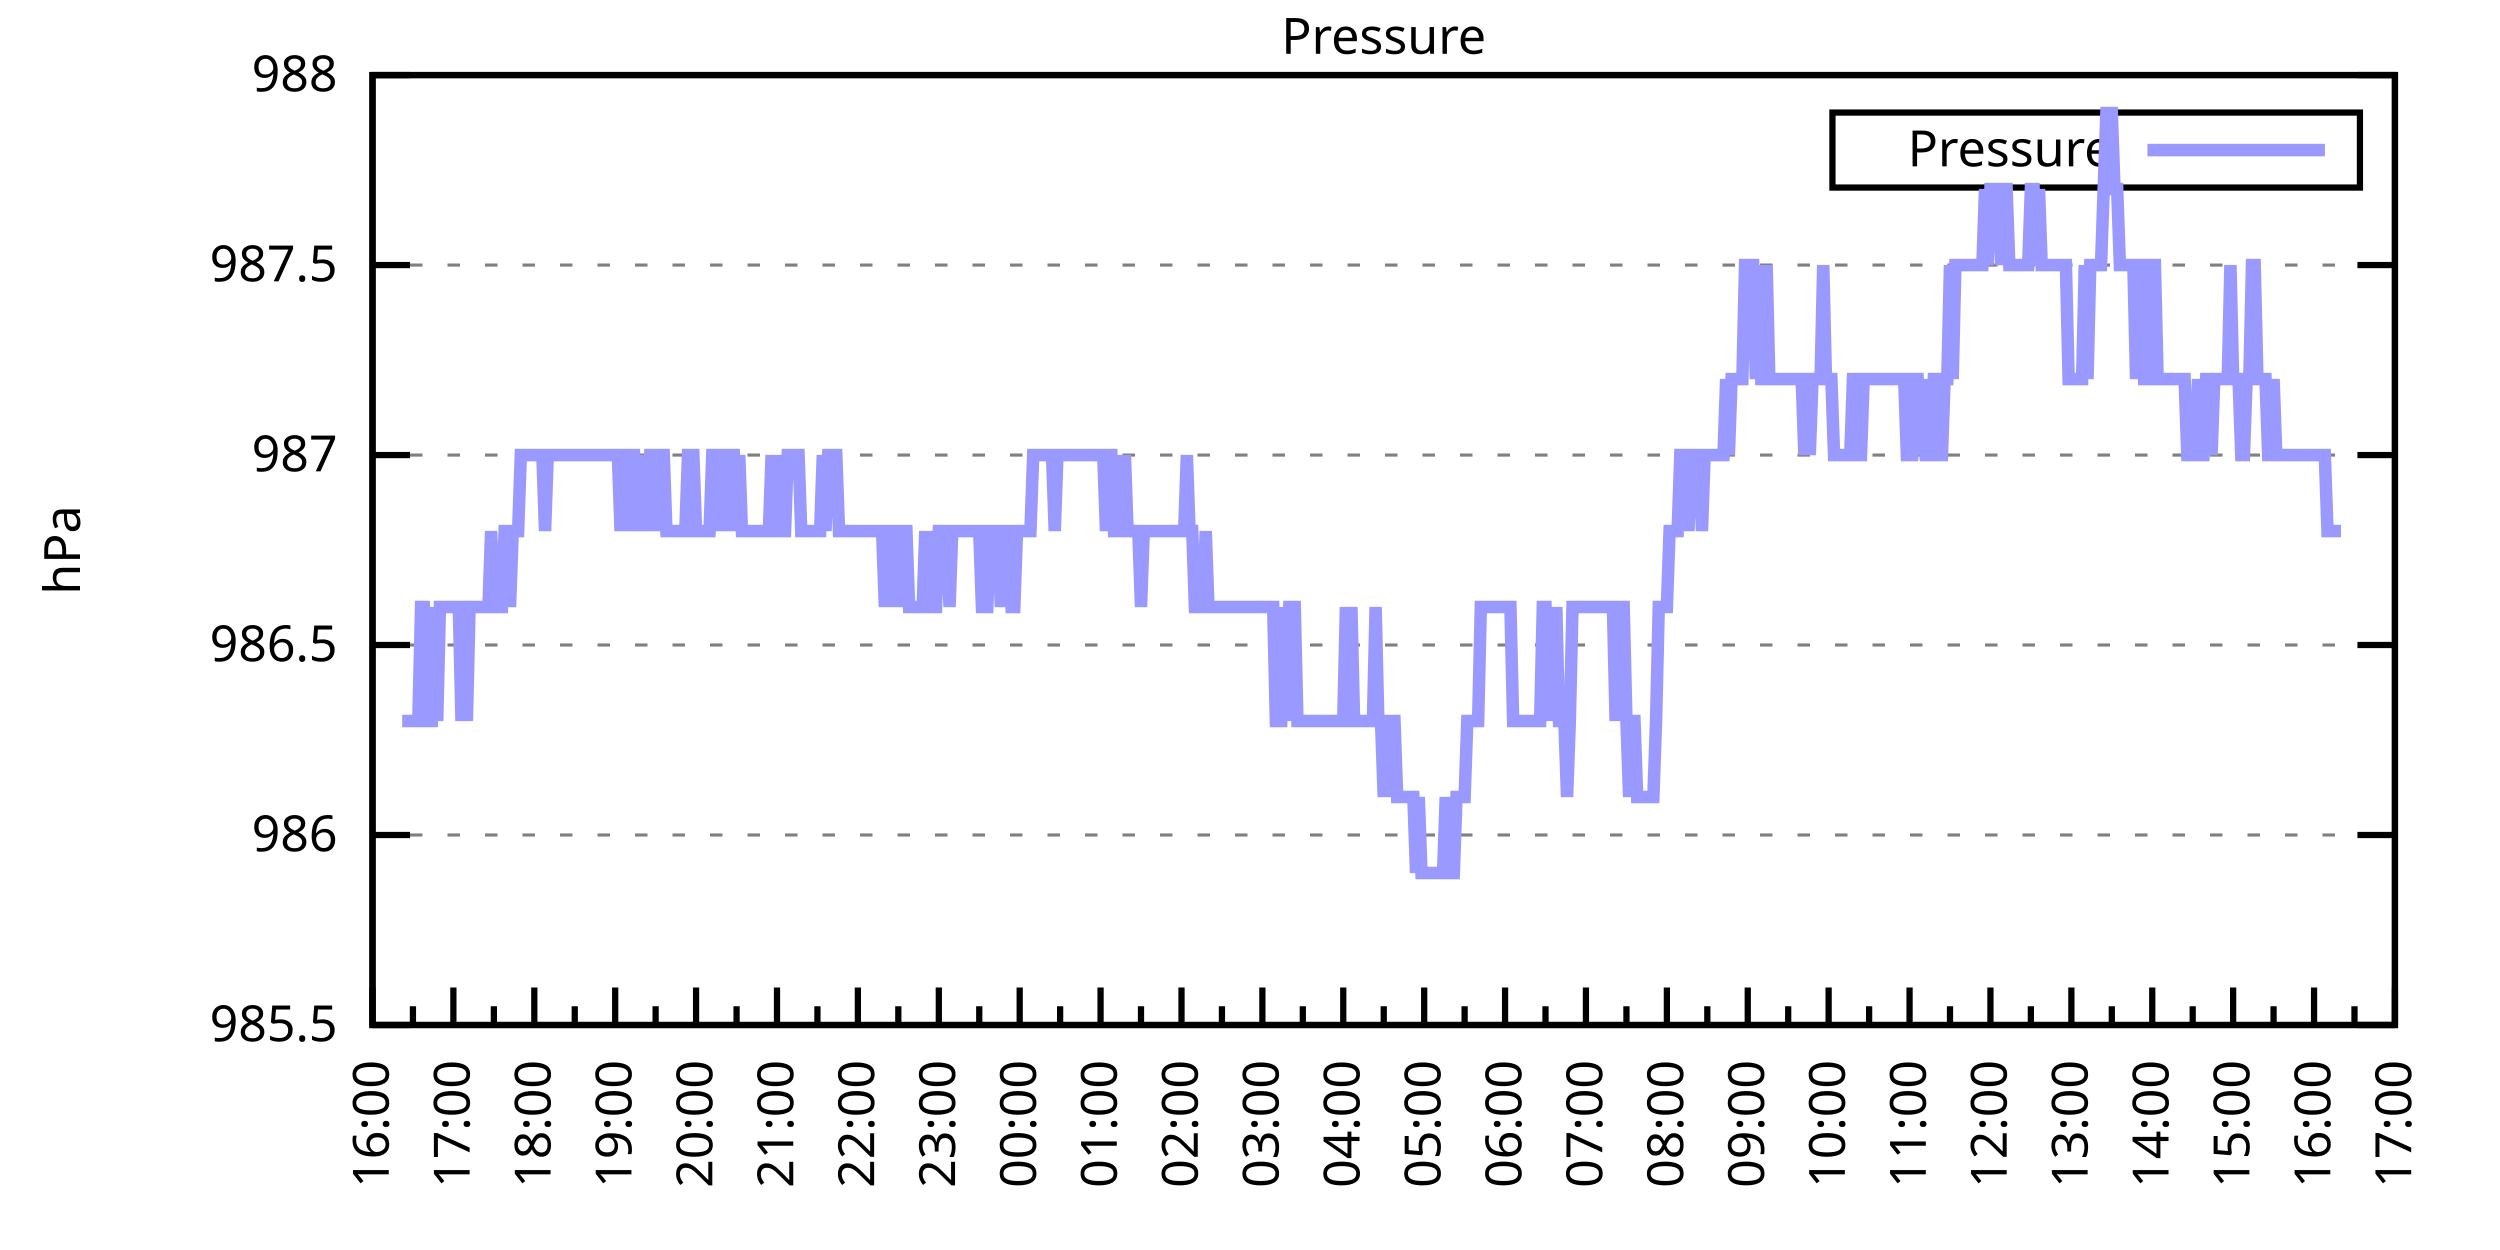
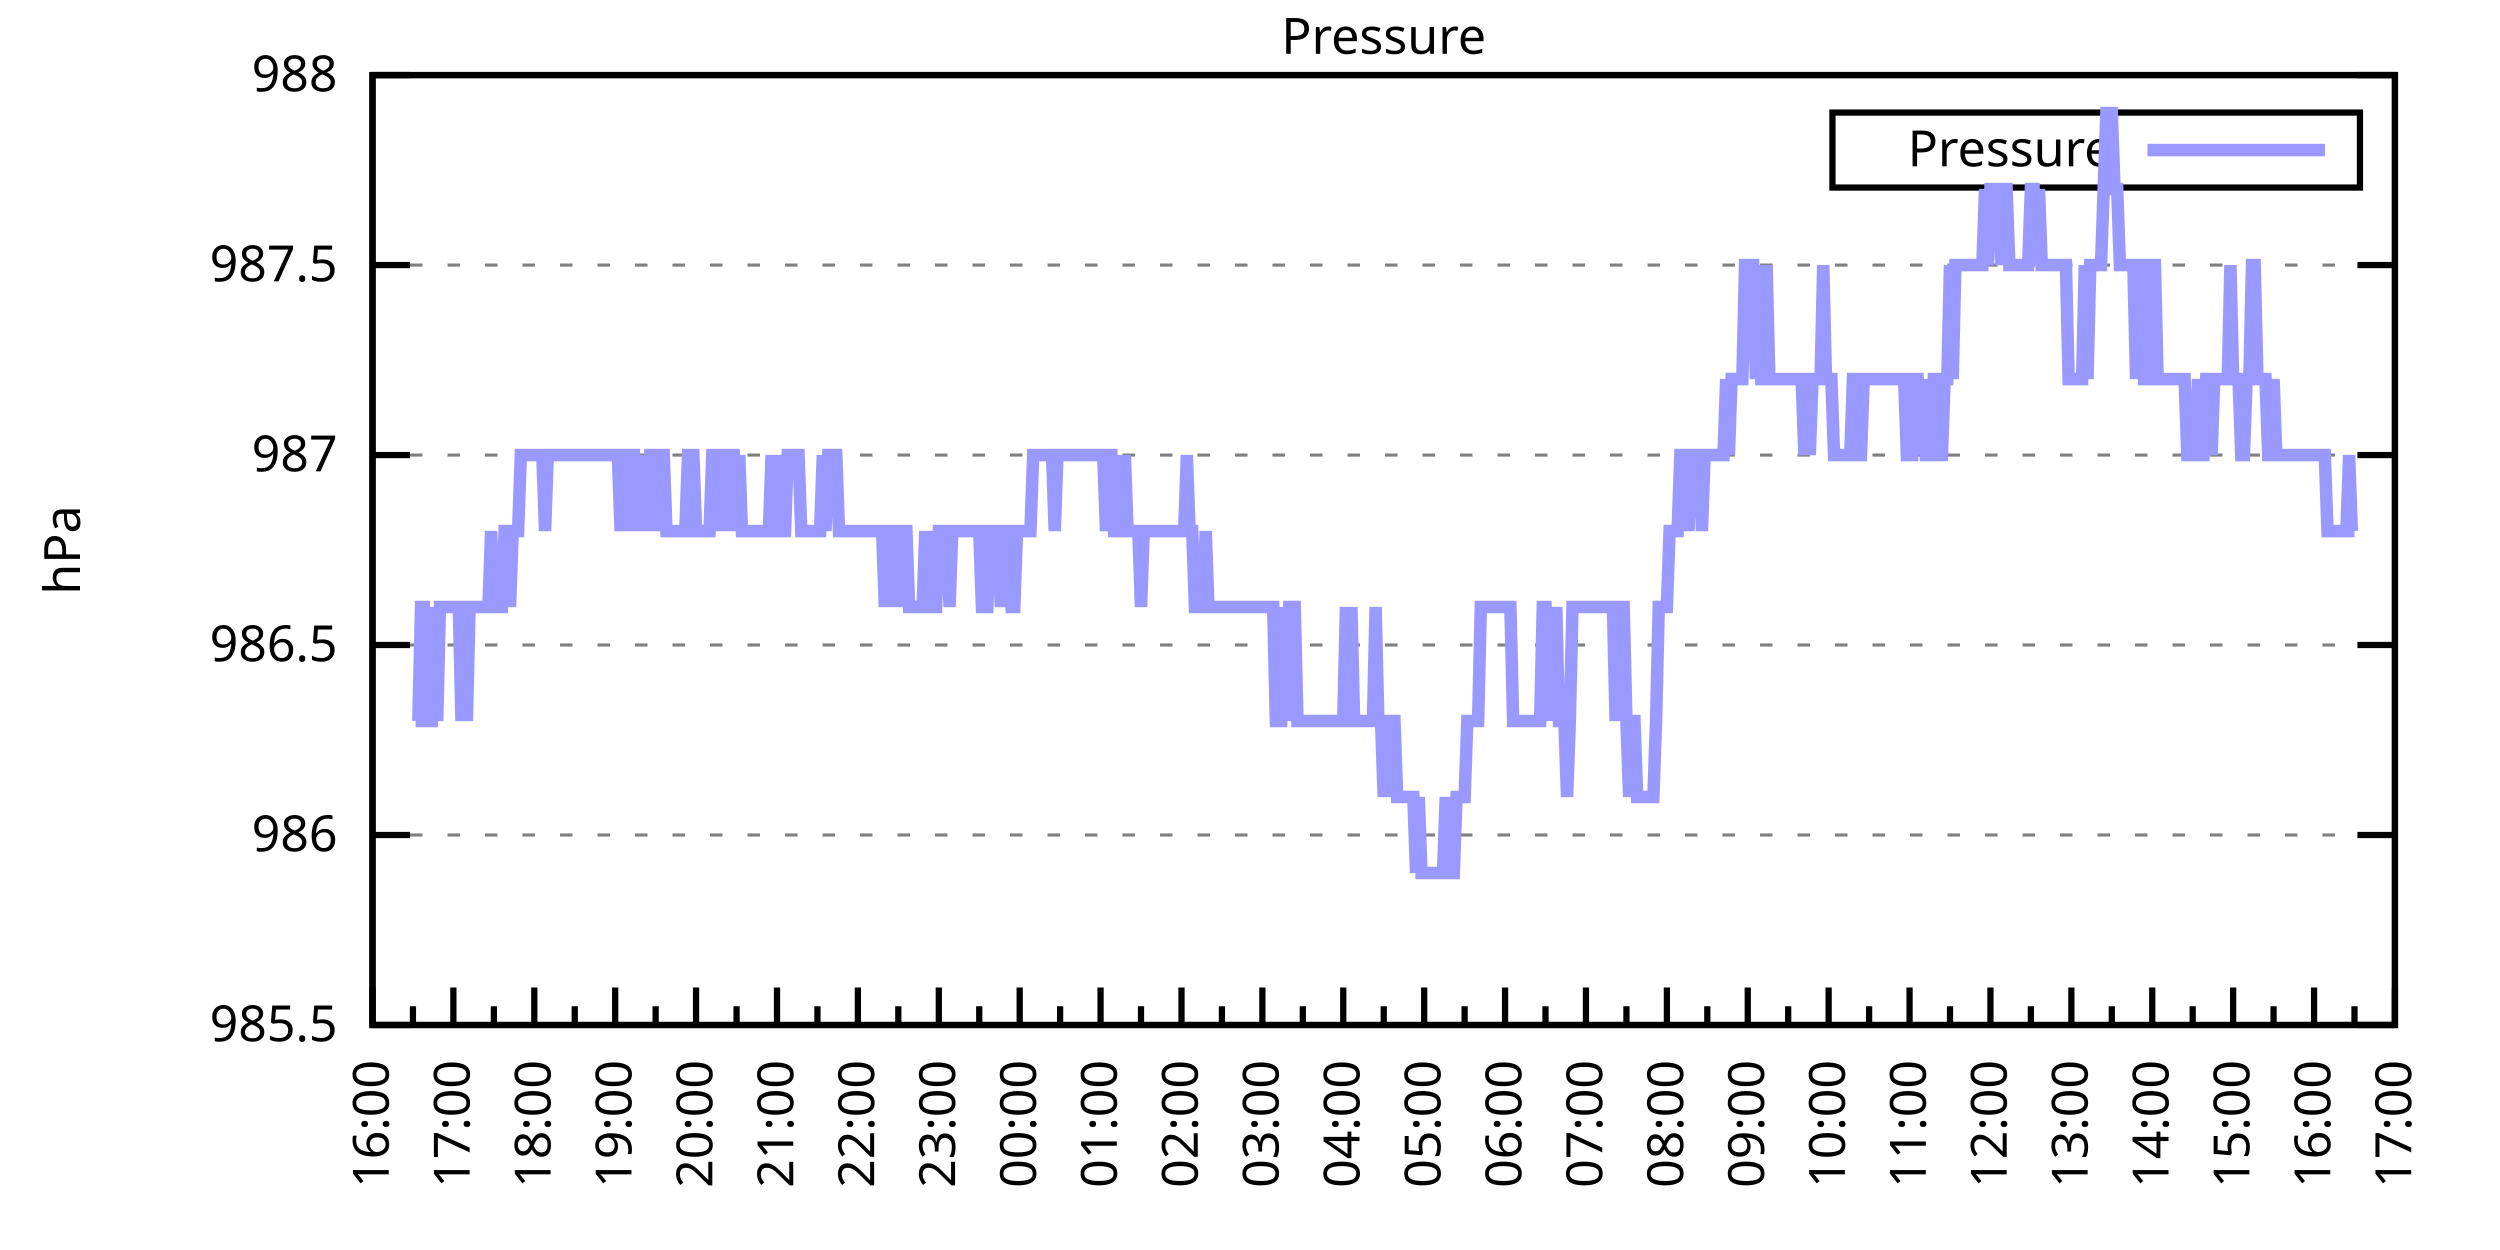
<svg xmlns="http://www.w3.org/2000/svg" xmlns:xlink="http://www.w3.org/1999/xlink" width="400" height="200" viewBox="0 0 400 200">
  <g id="gnuplot_canvas">
    <rect x="0" y="0" width="400" height="200" fill="none" />
    <defs>
      <circle id="gpDot" r="0.5" stroke-width="0.5" stroke="currentColor" />
      <path id="gpPt0" stroke-width="0.333" stroke="currentColor" d="M-1,0 h2 M0,-1 v2" />
      <path id="gpPt1" stroke-width="0.333" stroke="currentColor" d="M-1,-1 L1,1 M1,-1 L-1,1" />
      <path id="gpPt2" stroke-width="0.333" stroke="currentColor" d="M-1,0 L1,0 M0,-1 L0,1 M-1,-1 L1,1 M-1,1 L1,-1" />
      <rect id="gpPt3" stroke-width="0.333" stroke="currentColor" x="-1" y="-1" width="2" height="2" />
      <rect id="gpPt4" stroke-width="0.333" stroke="currentColor" fill="currentColor" x="-1" y="-1" width="2" height="2" />
      <circle id="gpPt5" stroke-width="0.333" stroke="currentColor" cx="0" cy="0" r="1" />
      <use xlink:href="#gpPt5" id="gpPt6" fill="currentColor" stroke="none" />
      <path id="gpPt7" stroke-width="0.333" stroke="currentColor" d="M0,-1.33 L-1.33,0.67 L1.33,0.67 z" />
      <use xlink:href="#gpPt7" id="gpPt8" fill="currentColor" stroke="none" />
      <use xlink:href="#gpPt7" id="gpPt9" stroke="currentColor" transform="rotate(180)" />
      <use xlink:href="#gpPt9" id="gpPt10" fill="currentColor" stroke="none" />
      <use xlink:href="#gpPt3" id="gpPt11" stroke="currentColor" transform="rotate(45)" />
      <use xlink:href="#gpPt11" id="gpPt12" fill="currentColor" stroke="none" />
      <path id="gpPt13" stroke-width="0.333" stroke="currentColor" d="M0,1.330 L1.265,0.411 L0.782,-1.067 L-0.782,-1.076 L-1.265,0.411 z" />
      <use xlink:href="#gpPt13" id="gpPt14" fill="currentColor" stroke="none" />
      <filter id="textbox" filterUnits="objectBoundingBox" x="0" y="0" height="1" width="1">
        <feFlood flood-color="white" flood-opacity="1" result="bgnd" />
        <feComposite in="SourceGraphic" in2="bgnd" operator="atop" />
      </filter>
      <filter id="greybox" filterUnits="objectBoundingBox" x="0" y="0" height="1" width="1">
        <feFlood flood-color="lightgrey" flood-opacity="1" result="grey" />
        <feComposite in="SourceGraphic" in2="grey" operator="atop" />
      </filter>
    </defs>
    <g fill="none" color="white" stroke="currentColor" stroke-width="1.00" stroke-linecap="butt" stroke-linejoin="miter">
</g>
    <g fill="none" color="black" stroke="currentColor" stroke-width="1.00" stroke-linecap="butt" stroke-linejoin="miter">
      <g stroke="none" shape-rendering="crispEdges">
        <polygon fill="rgb(255, 255, 255)" points="59.60,164.00 383.18,164.00 383.18,12.02 59.60,12.02 " />
      </g>
    </g>
    <g fill="none" color="black" stroke="currentColor" stroke-width="1.00" stroke-linecap="butt" stroke-linejoin="miter">
</g>
    <g fill="none" color="black" stroke="black" stroke-width="0.50" stroke-linecap="butt" stroke-linejoin="miter">
</g>
    <g fill="none" color="gray" stroke="currentColor" stroke-width="0.50" stroke-linecap="butt" stroke-linejoin="miter">
      <path stroke="gray" stroke-dasharray="2,4" class="gridline" d="M59.60,164.00 L383.19,164.00  " />
    </g>
    <g fill="none" color="gray" stroke="gray" stroke-width="1.00" stroke-linecap="butt" stroke-linejoin="miter">
</g>
    <g fill="none" color="black" stroke="currentColor" stroke-width="1.00" stroke-linecap="butt" stroke-linejoin="miter">
      <path stroke="black" d="M59.60,164.00 L65.60,164.00 M383.19,164.00 L377.19,164.00  " />
      <g transform="translate(54.00,166.60)" stroke="none" fill="black" font-family="Sans" font-size="8.00" text-anchor="end">
        <text>
          <tspan font-family="Sans"> 985.5</tspan>
        </text>
      </g>
    </g>
    <g fill="none" color="black" stroke="currentColor" stroke-width="1.00" stroke-linecap="butt" stroke-linejoin="miter">
</g>
    <g fill="none" color="black" stroke="black" stroke-width="0.50" stroke-linecap="butt" stroke-linejoin="miter">
</g>
    <g fill="none" color="gray" stroke="currentColor" stroke-width="0.50" stroke-linecap="butt" stroke-linejoin="miter">
      <path stroke="gray" stroke-dasharray="2,4" class="gridline" d="M59.60,133.60 L383.19,133.60  " />
    </g>
    <g fill="none" color="gray" stroke="gray" stroke-width="1.00" stroke-linecap="butt" stroke-linejoin="miter">
</g>
    <g fill="none" color="black" stroke="currentColor" stroke-width="1.00" stroke-linecap="butt" stroke-linejoin="miter">
      <path stroke="black" d="M59.60,133.60 L65.60,133.60 M383.19,133.60 L377.19,133.60  " />
      <g transform="translate(54.00,136.20)" stroke="none" fill="black" font-family="Sans" font-size="8.00" text-anchor="end">
        <text>
          <tspan font-family="Sans"> 986</tspan>
        </text>
      </g>
    </g>
    <g fill="none" color="black" stroke="currentColor" stroke-width="1.00" stroke-linecap="butt" stroke-linejoin="miter">
</g>
    <g fill="none" color="black" stroke="black" stroke-width="0.50" stroke-linecap="butt" stroke-linejoin="miter">
</g>
    <g fill="none" color="gray" stroke="currentColor" stroke-width="0.50" stroke-linecap="butt" stroke-linejoin="miter">
      <path stroke="gray" stroke-dasharray="2,4" class="gridline" d="M59.60,103.20 L383.19,103.20  " />
    </g>
    <g fill="none" color="gray" stroke="gray" stroke-width="1.00" stroke-linecap="butt" stroke-linejoin="miter">
</g>
    <g fill="none" color="black" stroke="currentColor" stroke-width="1.00" stroke-linecap="butt" stroke-linejoin="miter">
      <path stroke="black" d="M59.60,103.20 L65.60,103.20 M383.19,103.20 L377.19,103.20  " />
      <g transform="translate(54.00,105.80)" stroke="none" fill="black" font-family="Sans" font-size="8.00" text-anchor="end">
        <text>
          <tspan font-family="Sans"> 986.5</tspan>
        </text>
      </g>
    </g>
    <g fill="none" color="black" stroke="currentColor" stroke-width="1.00" stroke-linecap="butt" stroke-linejoin="miter">
</g>
    <g fill="none" color="black" stroke="black" stroke-width="0.50" stroke-linecap="butt" stroke-linejoin="miter">
</g>
    <g fill="none" color="gray" stroke="currentColor" stroke-width="0.50" stroke-linecap="butt" stroke-linejoin="miter">
      <path stroke="gray" stroke-dasharray="2,4" class="gridline" d="M59.60,72.81 L383.19,72.81  " />
    </g>
    <g fill="none" color="gray" stroke="gray" stroke-width="1.00" stroke-linecap="butt" stroke-linejoin="miter">
</g>
    <g fill="none" color="black" stroke="currentColor" stroke-width="1.00" stroke-linecap="butt" stroke-linejoin="miter">
      <path stroke="black" d="M59.60,72.81 L65.60,72.81 M383.19,72.81 L377.19,72.81  " />
      <g transform="translate(54.00,75.41)" stroke="none" fill="black" font-family="Sans" font-size="8.00" text-anchor="end">
        <text>
          <tspan font-family="Sans"> 987</tspan>
        </text>
      </g>
    </g>
    <g fill="none" color="black" stroke="currentColor" stroke-width="1.00" stroke-linecap="butt" stroke-linejoin="miter">
</g>
    <g fill="none" color="black" stroke="black" stroke-width="0.50" stroke-linecap="butt" stroke-linejoin="miter">
</g>
    <g fill="none" color="gray" stroke="currentColor" stroke-width="0.50" stroke-linecap="butt" stroke-linejoin="miter">
      <path stroke="gray" stroke-dasharray="2,4" class="gridline" d="M59.60,42.41 L383.19,42.41  " />
    </g>
    <g fill="none" color="gray" stroke="gray" stroke-width="1.00" stroke-linecap="butt" stroke-linejoin="miter">
</g>
    <g fill="none" color="black" stroke="currentColor" stroke-width="1.00" stroke-linecap="butt" stroke-linejoin="miter">
      <path stroke="black" d="M59.60,42.41 L65.60,42.41 M383.19,42.41 L377.19,42.41  " />
      <g transform="translate(54.00,45.01)" stroke="none" fill="black" font-family="Sans" font-size="8.00" text-anchor="end">
        <text>
          <tspan font-family="Sans"> 987.5</tspan>
        </text>
      </g>
    </g>
    <g fill="none" color="black" stroke="currentColor" stroke-width="1.00" stroke-linecap="butt" stroke-linejoin="miter">
</g>
    <g fill="none" color="black" stroke="black" stroke-width="0.50" stroke-linecap="butt" stroke-linejoin="miter">
</g>
    <g fill="none" color="gray" stroke="currentColor" stroke-width="0.50" stroke-linecap="butt" stroke-linejoin="miter">
      <path stroke="gray" stroke-dasharray="2,4" class="gridline" d="M59.60,12.01 L383.19,12.01  " />
    </g>
    <g fill="none" color="gray" stroke="gray" stroke-width="1.00" stroke-linecap="butt" stroke-linejoin="miter">
</g>
    <g fill="none" color="black" stroke="currentColor" stroke-width="1.00" stroke-linecap="butt" stroke-linejoin="miter">
      <path stroke="black" d="M59.60,12.01 L65.60,12.01 M383.19,12.01 L377.19,12.01  " />
      <g transform="translate(54.00,14.61)" stroke="none" fill="black" font-family="Sans" font-size="8.00" text-anchor="end">
        <text>
          <tspan font-family="Sans"> 988</tspan>
        </text>
      </g>
    </g>
    <g fill="none" color="black" stroke="currentColor" stroke-width="1.00" stroke-linecap="butt" stroke-linejoin="miter">
      <path stroke="black" d="M59.60,164.00 L59.60,158.00  " />
      <g transform="translate(62.20,169.60) rotate(270)" stroke="none" fill="black" font-family="Sans" font-size="8.00" text-anchor="end">
        <text>
          <tspan font-family="Sans">16:00</tspan>
        </text>
      </g>
    </g>
    <g fill="none" color="black" stroke="currentColor" stroke-width="1.00" stroke-linecap="butt" stroke-linejoin="miter">
      <path stroke="black" d="M66.07,164.00 L66.07,161.00 M72.54,164.00 L72.54,158.00  " />
      <g transform="translate(75.14,169.60) rotate(270)" stroke="none" fill="black" font-family="Sans" font-size="8.00" text-anchor="end">
        <text>
          <tspan font-family="Sans">17:00</tspan>
        </text>
      </g>
    </g>
    <g fill="none" color="black" stroke="currentColor" stroke-width="1.00" stroke-linecap="butt" stroke-linejoin="miter">
      <path stroke="black" d="M79.02,164.00 L79.02,161.00 M85.49,164.00 L85.49,158.00  " />
      <g transform="translate(88.09,169.60) rotate(270)" stroke="none" fill="black" font-family="Sans" font-size="8.00" text-anchor="end">
        <text>
          <tspan font-family="Sans">18:00</tspan>
        </text>
      </g>
    </g>
    <g fill="none" color="black" stroke="currentColor" stroke-width="1.00" stroke-linecap="butt" stroke-linejoin="miter">
      <path stroke="black" d="M91.96,164.00 L91.96,161.00 M98.43,164.00 L98.43,158.00  " />
      <g transform="translate(101.03,169.60) rotate(270)" stroke="none" fill="black" font-family="Sans" font-size="8.00" text-anchor="end">
        <text>
          <tspan font-family="Sans">19:00</tspan>
        </text>
      </g>
    </g>
    <g fill="none" color="black" stroke="currentColor" stroke-width="1.00" stroke-linecap="butt" stroke-linejoin="miter">
      <path stroke="black" d="M104.90,164.00 L104.90,161.00 M111.37,164.00 L111.37,158.00  " />
      <g transform="translate(113.97,169.60) rotate(270)" stroke="none" fill="black" font-family="Sans" font-size="8.00" text-anchor="end">
        <text>
          <tspan font-family="Sans">20:00</tspan>
        </text>
      </g>
    </g>
    <g fill="none" color="black" stroke="currentColor" stroke-width="1.00" stroke-linecap="butt" stroke-linejoin="miter">
      <path stroke="black" d="M117.85,164.00 L117.85,161.00 M124.32,164.00 L124.32,158.00  " />
      <g transform="translate(126.92,169.60) rotate(270)" stroke="none" fill="black" font-family="Sans" font-size="8.00" text-anchor="end">
        <text>
          <tspan font-family="Sans">21:00</tspan>
        </text>
      </g>
    </g>
    <g fill="none" color="black" stroke="currentColor" stroke-width="1.00" stroke-linecap="butt" stroke-linejoin="miter">
      <path stroke="black" d="M130.79,164.00 L130.79,161.00 M137.26,164.00 L137.26,158.00  " />
      <g transform="translate(139.86,169.60) rotate(270)" stroke="none" fill="black" font-family="Sans" font-size="8.00" text-anchor="end">
        <text>
          <tspan font-family="Sans">22:00</tspan>
        </text>
      </g>
    </g>
    <g fill="none" color="black" stroke="currentColor" stroke-width="1.00" stroke-linecap="butt" stroke-linejoin="miter">
      <path stroke="black" d="M143.73,164.00 L143.73,161.00 M150.21,164.00 L150.21,158.00  " />
      <g transform="translate(152.81,169.60) rotate(270)" stroke="none" fill="black" font-family="Sans" font-size="8.00" text-anchor="end">
        <text>
          <tspan font-family="Sans">23:00</tspan>
        </text>
      </g>
    </g>
    <g fill="none" color="black" stroke="currentColor" stroke-width="1.00" stroke-linecap="butt" stroke-linejoin="miter">
      <path stroke="black" d="M156.68,164.00 L156.68,161.00 M163.15,164.00 L163.15,158.00  " />
      <g transform="translate(165.75,169.60) rotate(270)" stroke="none" fill="black" font-family="Sans" font-size="8.00" text-anchor="end">
        <text>
          <tspan font-family="Sans">00:00</tspan>
        </text>
      </g>
    </g>
    <g fill="none" color="black" stroke="currentColor" stroke-width="1.00" stroke-linecap="butt" stroke-linejoin="miter">
      <path stroke="black" d="M169.62,164.00 L169.62,161.00 M176.09,164.00 L176.09,158.00  " />
      <g transform="translate(178.69,169.60) rotate(270)" stroke="none" fill="black" font-family="Sans" font-size="8.00" text-anchor="end">
        <text>
          <tspan font-family="Sans">01:00</tspan>
        </text>
      </g>
    </g>
    <g fill="none" color="black" stroke="currentColor" stroke-width="1.00" stroke-linecap="butt" stroke-linejoin="miter">
      <path stroke="black" d="M182.56,164.00 L182.56,161.00 M189.04,164.00 L189.04,158.00  " />
      <g transform="translate(191.64,169.60) rotate(270)" stroke="none" fill="black" font-family="Sans" font-size="8.00" text-anchor="end">
        <text>
          <tspan font-family="Sans">02:00</tspan>
        </text>
      </g>
    </g>
    <g fill="none" color="black" stroke="currentColor" stroke-width="1.00" stroke-linecap="butt" stroke-linejoin="miter">
      <path stroke="black" d="M195.51,164.00 L195.51,161.00 M201.98,164.00 L201.98,158.00  " />
      <g transform="translate(204.58,169.60) rotate(270)" stroke="none" fill="black" font-family="Sans" font-size="8.00" text-anchor="end">
        <text>
          <tspan font-family="Sans">03:00</tspan>
        </text>
      </g>
    </g>
    <g fill="none" color="black" stroke="currentColor" stroke-width="1.00" stroke-linecap="butt" stroke-linejoin="miter">
      <path stroke="black" d="M208.45,164.00 L208.45,161.00 M214.92,164.00 L214.92,158.00  " />
      <g transform="translate(217.52,169.60) rotate(270)" stroke="none" fill="black" font-family="Sans" font-size="8.00" text-anchor="end">
        <text>
          <tspan font-family="Sans">04:00</tspan>
        </text>
      </g>
    </g>
    <g fill="none" color="black" stroke="currentColor" stroke-width="1.00" stroke-linecap="butt" stroke-linejoin="miter">
      <path stroke="black" d="M221.40,164.00 L221.40,161.00 M227.87,164.00 L227.87,158.00  " />
      <g transform="translate(230.47,169.60) rotate(270)" stroke="none" fill="black" font-family="Sans" font-size="8.00" text-anchor="end">
        <text>
          <tspan font-family="Sans">05:00</tspan>
        </text>
      </g>
    </g>
    <g fill="none" color="black" stroke="currentColor" stroke-width="1.00" stroke-linecap="butt" stroke-linejoin="miter">
      <path stroke="black" d="M234.34,164.00 L234.34,161.00 M240.81,164.00 L240.81,158.00  " />
      <g transform="translate(243.41,169.60) rotate(270)" stroke="none" fill="black" font-family="Sans" font-size="8.00" text-anchor="end">
        <text>
          <tspan font-family="Sans">06:00</tspan>
        </text>
      </g>
    </g>
    <g fill="none" color="black" stroke="currentColor" stroke-width="1.00" stroke-linecap="butt" stroke-linejoin="miter">
      <path stroke="black" d="M247.28,164.00 L247.28,161.00 M253.75,164.00 L253.75,158.00  " />
      <g transform="translate(256.35,169.60) rotate(270)" stroke="none" fill="black" font-family="Sans" font-size="8.00" text-anchor="end">
        <text>
          <tspan font-family="Sans">07:00</tspan>
        </text>
      </g>
    </g>
    <g fill="none" color="black" stroke="currentColor" stroke-width="1.00" stroke-linecap="butt" stroke-linejoin="miter">
      <path stroke="black" d="M260.23,164.00 L260.23,161.00 M266.70,164.00 L266.70,158.00  " />
      <g transform="translate(269.30,169.60) rotate(270)" stroke="none" fill="black" font-family="Sans" font-size="8.00" text-anchor="end">
        <text>
          <tspan font-family="Sans">08:00</tspan>
        </text>
      </g>
    </g>
    <g fill="none" color="black" stroke="currentColor" stroke-width="1.00" stroke-linecap="butt" stroke-linejoin="miter">
      <path stroke="black" d="M273.17,164.00 L273.17,161.00 M279.64,164.00 L279.64,158.00  " />
      <g transform="translate(282.24,169.60) rotate(270)" stroke="none" fill="black" font-family="Sans" font-size="8.00" text-anchor="end">
        <text>
          <tspan font-family="Sans">09:00</tspan>
        </text>
      </g>
    </g>
    <g fill="none" color="black" stroke="currentColor" stroke-width="1.00" stroke-linecap="butt" stroke-linejoin="miter">
      <path stroke="black" d="M286.11,164.00 L286.11,161.00 M292.58,164.00 L292.58,158.00  " />
      <g transform="translate(295.18,169.60) rotate(270)" stroke="none" fill="black" font-family="Sans" font-size="8.00" text-anchor="end">
        <text>
          <tspan font-family="Sans">10:00</tspan>
        </text>
      </g>
    </g>
    <g fill="none" color="black" stroke="currentColor" stroke-width="1.00" stroke-linecap="butt" stroke-linejoin="miter">
      <path stroke="black" d="M299.06,164.00 L299.06,161.00 M305.53,164.00 L305.53,158.00  " />
      <g transform="translate(308.13,169.60) rotate(270)" stroke="none" fill="black" font-family="Sans" font-size="8.00" text-anchor="end">
        <text>
          <tspan font-family="Sans">11:00</tspan>
        </text>
      </g>
    </g>
    <g fill="none" color="black" stroke="currentColor" stroke-width="1.00" stroke-linecap="butt" stroke-linejoin="miter">
      <path stroke="black" d="M312.00,164.00 L312.00,161.00 M318.47,164.00 L318.47,158.00  " />
      <g transform="translate(321.07,169.60) rotate(270)" stroke="none" fill="black" font-family="Sans" font-size="8.00" text-anchor="end">
        <text>
          <tspan font-family="Sans">12:00</tspan>
        </text>
      </g>
    </g>
    <g fill="none" color="black" stroke="currentColor" stroke-width="1.00" stroke-linecap="butt" stroke-linejoin="miter">
      <path stroke="black" d="M324.94,164.00 L324.94,161.00 M331.42,164.00 L331.42,158.00  " />
      <g transform="translate(334.02,169.60) rotate(270)" stroke="none" fill="black" font-family="Sans" font-size="8.00" text-anchor="end">
        <text>
          <tspan font-family="Sans">13:00</tspan>
        </text>
      </g>
    </g>
    <g fill="none" color="black" stroke="currentColor" stroke-width="1.00" stroke-linecap="butt" stroke-linejoin="miter">
      <path stroke="black" d="M337.89,164.00 L337.89,161.00 M344.36,164.00 L344.36,158.00  " />
      <g transform="translate(346.96,169.60) rotate(270)" stroke="none" fill="black" font-family="Sans" font-size="8.00" text-anchor="end">
        <text>
          <tspan font-family="Sans">14:00</tspan>
        </text>
      </g>
    </g>
    <g fill="none" color="black" stroke="currentColor" stroke-width="1.00" stroke-linecap="butt" stroke-linejoin="miter">
      <path stroke="black" d="M350.83,164.00 L350.83,161.00 M357.30,164.00 L357.30,158.00  " />
      <g transform="translate(359.90,169.60) rotate(270)" stroke="none" fill="black" font-family="Sans" font-size="8.00" text-anchor="end">
        <text>
          <tspan font-family="Sans">15:00</tspan>
        </text>
      </g>
    </g>
    <g fill="none" color="black" stroke="currentColor" stroke-width="1.00" stroke-linecap="butt" stroke-linejoin="miter">
      <path stroke="black" d="M363.77,164.00 L363.77,161.00 M370.25,164.00 L370.25,158.00  " />
      <g transform="translate(372.85,169.60) rotate(270)" stroke="none" fill="black" font-family="Sans" font-size="8.00" text-anchor="end">
        <text>
          <tspan font-family="Sans">16:00</tspan>
        </text>
      </g>
    </g>
    <g fill="none" color="black" stroke="currentColor" stroke-width="1.00" stroke-linecap="butt" stroke-linejoin="miter">
      <path stroke="black" d="M376.72,164.00 L376.72,161.00 M383.19,164.00 L383.19,158.00  " />
      <g transform="translate(385.79,169.60) rotate(270)" stroke="none" fill="black" font-family="Sans" font-size="8.00" text-anchor="end">
        <text>
          <tspan font-family="Sans">17:00</tspan>
        </text>
      </g>
    </g>
    <g fill="none" color="black" stroke="currentColor" stroke-width="1.00" stroke-linecap="butt" stroke-linejoin="miter">
</g>
    <g fill="none" color="black" stroke="currentColor" stroke-width="1.00" stroke-linecap="butt" stroke-linejoin="miter">
      <path stroke="black" d="M59.60,12.01 L59.60,164.00 L383.19,164.00 L383.19,12.01 L59.60,12.01 Z  " />
    </g>
    <g fill="none" color="black" stroke="currentColor" stroke-width="1.00" stroke-linecap="butt" stroke-linejoin="miter">
      <g transform="translate(12.80,88.01) rotate(270)" stroke="none" fill="black" font-family="Sans" font-size="8.00" text-anchor="middle">
        <text>
          <tspan font-family="Sans">hPa</tspan>
        </text>
      </g>
    </g>
    <g fill="none" color="black" stroke="currentColor" stroke-width="1.00" stroke-linecap="butt" stroke-linejoin="miter">
</g>
    <g fill="none" color="black" stroke="currentColor" stroke-width="1.00" stroke-linecap="butt" stroke-linejoin="miter">
      <path stroke="black" d="M293.19,30.01 L293.19,18.01 L377.59,18.01 L377.59,30.01 L293.19,30.01 Z  " />
    </g>
    <g id="Pressure_plot_1">
      <g fill="none" color="white" stroke="black" stroke-width="2.00" stroke-linecap="butt" stroke-linejoin="miter">
</g>
      <g fill="none" color="black" stroke="currentColor" stroke-width="2.00" stroke-linecap="butt" stroke-linejoin="miter">
        <g transform="translate(337.99,26.61)" stroke="none" fill="black" font-family="Sans" font-size="8.00" text-anchor="end">
          <text>
            <tspan font-family="Sans">Pressure</tspan>
          </text>
        </g>
      </g>
      <g fill="none" color="black" stroke="currentColor" stroke-width="2.00" stroke-linecap="butt" stroke-linejoin="miter">
-         <path stroke="rgb(153, 153, 255)" d="M343.59,24.01 L371.99,24.01 M64.35,115.36 L64.78,115.36 L65.21,115.36 L65.64,115.36 L66.07,115.36 L66.50,115.36   L66.93,115.36 L67.37,97.12 L67.80,97.12 L68.23,115.36 L68.66,115.36 L69.09,115.36 L69.52,97.12 L69.95,115.36   L70.39,97.12 L70.82,97.12 L71.25,97.12 L71.68,97.12 L72.11,97.12 L72.54,97.12 L72.98,97.12 L73.41,97.12   L73.84,115.36 L74.27,97.12 L74.70,115.36 L75.13,97.12 L75.56,97.12 L76.00,97.12 L76.43,97.12 L76.86,97.12   L77.29,97.12 L77.72,97.12 L78.15,97.12 L78.58,84.97 L79.02,97.12 L79.45,97.12 L79.88,97.12 L80.31,97.12   L80.74,84.97 L81.17,84.97 L81.60,97.12 L82.04,84.97 L82.47,84.97 L82.90,84.97 L83.33,72.81 L83.76,72.81   L84.19,72.81 L84.62,72.81 L85.06,72.81 L85.49,72.81 L85.92,72.81 L86.35,72.81 L86.78,72.81 L87.21,84.97   L87.64,72.81 L88.08,72.81 L88.51,72.81 L88.94,72.81 L89.37,72.81 L89.80,72.81 L90.23,72.81 L90.66,72.81   L91.10,72.81 L91.53,72.81 L91.96,72.81 L92.39,72.81 L92.82,72.81 L93.25,72.81 L93.68,72.81 L94.12,72.81   L94.55,72.81 L94.98,72.81 L95.41,72.81 L95.84,72.81 L96.27,72.81 L96.70,72.81 L97.14,72.81 L97.57,72.81   L98.00,72.81 L98.43,72.81 L98.86,72.81 L99.29,84.97 L99.73,72.81 L100.16,72.81 L100.59,84.97 L101.02,72.81   L101.45,72.81 L101.88,84.97 L102.31,72.81 L102.75,84.97 L103.18,72.81 L103.61,84.97 L104.04,72.81 L104.47,72.81   L104.90,72.81 L105.33,84.97 L105.77,72.81 L106.20,72.81 L106.63,84.97 L107.06,84.97 L107.49,84.97 L107.92,84.97   L108.35,84.97 L108.79,84.97 L109.22,84.97 L109.65,84.97 L110.08,72.81 L110.51,72.81 L110.94,72.81 L111.37,84.97   L111.81,84.97 L112.24,84.97 L112.67,84.97 L113.10,84.97 L113.53,84.97 L113.96,72.81 L114.39,72.81 L114.83,84.97   L115.26,72.81 L115.69,72.81 L116.12,84.97 L116.55,72.81 L116.98,72.81 L117.41,72.81 L117.85,84.97 L118.28,72.81   L118.71,84.97 L119.14,84.97 L119.57,84.97 L120.00,84.97 L120.43,84.97 L120.87,84.97 L121.30,84.97 L121.73,84.97   L122.16,84.97 L122.59,84.97 L123.02,84.97 L123.46,72.81 L123.89,84.97 L124.32,84.97 L124.75,72.81 L125.18,84.97   L125.61,84.97 L126.04,72.81 L126.48,72.81 L126.91,72.81 L127.34,72.81 L127.77,72.81 L128.20,84.97 L128.63,84.97   L129.06,84.97 L129.50,84.97 L129.93,84.97 L130.36,84.97 L130.79,84.97 L131.22,84.97 L131.65,72.81 L132.08,84.97   L132.52,72.81 L132.95,72.81 L133.38,72.81 L133.81,72.81 L134.24,84.97 L134.67,84.97 L135.10,84.97 L135.54,84.97   L135.97,84.97 L136.40,84.97 L136.83,84.97 L137.26,84.97 L137.69,84.97 L138.12,84.97 L138.56,84.97 L138.99,84.97   L139.42,84.97 L139.85,84.97 L140.28,84.97 L140.71,84.97 L141.14,84.97 L141.58,97.12 L142.01,84.97 L142.44,84.97   L142.87,97.12 L143.30,84.97 L143.73,97.12 L144.16,84.97 L144.60,84.97 L145.03,84.97 L145.46,97.12 L145.89,97.12   L146.32,97.12 L146.75,97.12 L147.19,97.12 L147.62,97.12 L148.05,84.97 L148.48,97.12 L148.91,84.97 L149.34,97.12   L149.77,97.12 L150.21,84.97 L150.64,84.97 L151.07,84.97 L151.50,84.97 L151.93,97.12 L152.36,84.97 L152.79,84.97   L153.23,84.97 L153.66,84.97 L154.09,84.97 L154.52,84.97 L154.95,84.97 L155.38,84.97 L155.81,84.97 L156.25,84.97   L156.68,84.97 L157.11,97.12 L157.54,97.12 L157.97,97.12 L158.40,84.97 L158.83,84.97 L159.27,84.97 L159.70,84.97   L160.13,97.12 L160.56,84.97 L160.99,84.97 L161.42,84.97 L161.85,97.12 L162.29,97.12 L162.72,84.97 L163.15,84.97   L163.58,84.97 L164.01,84.97 L164.44,84.97 L164.87,84.97 L165.31,72.81 L165.74,72.81 L166.17,72.81 L166.60,72.81   L167.03,72.81 L167.46,72.81 L167.89,72.81 L168.33,72.81 L168.76,84.97 L169.19,72.81 L169.62,72.81 L170.05,72.81   L170.48,72.81 L170.91,72.81 L171.35,72.81 L171.78,72.81 L172.21,72.81 L172.64,72.81 L173.07,72.81 L173.50,72.81   L173.94,72.81 L174.37,72.81 L174.80,72.81 L175.23,72.81 L175.66,72.81 L176.09,72.81 L176.52,72.81 L176.96,84.97   L177.39,72.81 L177.82,72.81 L178.25,84.97 L178.68,84.97 L179.11,72.81 L179.54,84.97 L179.98,72.81 L180.41,84.97   L180.84,84.97 L181.27,84.97 L181.70,84.97 L182.13,84.97 L182.56,97.12 L183.00,84.97 L183.43,84.97 L183.86,84.97   L184.29,84.97 L184.72,84.97 L185.15,84.97 L185.58,84.97 L186.02,84.97 L186.45,84.97 L186.88,84.97 L187.31,84.97   L187.74,84.97 L188.17,84.97 L188.60,84.97 L189.04,84.97 L189.47,84.97 L189.90,72.81 L190.33,84.97 L190.76,84.97   L191.19,97.12 L191.62,97.12 L192.06,97.12 L192.49,97.12 L192.92,84.97 L193.35,97.12 L193.78,97.12 L194.21,97.12   L194.64,97.12 L195.08,97.12 L195.51,97.12 L195.94,97.12 L196.37,97.12 L196.80,97.12 L197.23,97.12 L197.67,97.12   L198.10,97.12 L198.53,97.12 L198.96,97.12 L199.39,97.12 L199.82,97.12 L200.25,97.12 L200.69,97.12 L201.12,97.12   L201.55,97.12 L201.98,97.12 L202.41,97.12 L202.84,97.12 L203.27,97.12 L203.71,97.12 L204.14,115.36 L204.57,115.36   L205.00,115.36 L205.43,97.12 L205.86,115.36 L206.29,97.12 L206.73,97.12 L207.16,97.12 L207.59,115.36 L208.02,115.36   L208.45,115.36 L208.88,115.36 L209.31,115.36 L209.75,115.36 L210.18,115.36 L210.61,115.36 L211.04,115.36 L211.47,115.36   L211.90,115.36 L212.33,115.36 L212.77,115.36 L213.20,115.36 L213.63,115.36 L214.06,115.36 L214.49,115.36 L214.92,115.36   L215.35,97.12 L215.79,115.36 L216.22,97.12 L216.65,115.36 L217.08,115.36 L217.51,115.36 L217.94,115.36 L218.37,115.36   L218.81,115.36 L219.24,115.36 L219.67,115.36 L220.10,97.12 L220.53,115.36 L220.96,115.36 L221.40,127.52 L221.83,115.36   L222.26,127.52 L222.69,115.36 L223.12,115.36 L223.55,127.52 L223.98,127.52 L224.42,127.52 L224.85,127.52 L225.28,127.52   L225.71,127.52 L226.14,127.52 L226.57,139.68 L227.00,127.52 L227.44,139.68 L227.87,139.68 L228.30,139.68 L228.73,139.68   L229.16,139.68 L229.59,139.68 L230.02,139.68 L230.46,139.68 L230.89,139.68 L231.32,127.52 L231.75,139.68 L232.18,139.68   L232.61,139.68 L233.04,127.52 L233.48,127.52 L233.91,127.52 L234.34,127.52 L234.77,115.36 L235.20,115.36 L235.63,115.36   L236.06,115.36 L236.50,115.36 L236.93,97.12 L237.36,97.12 L237.79,97.12 L238.22,97.12 L238.65,97.12 L239.08,97.12   L239.52,97.12 L239.95,97.12 L240.38,97.12 L240.81,97.12 L241.24,97.12 L241.67,97.12 L242.10,115.36 L242.54,115.36   L242.97,115.36 L243.40,115.36 L243.83,115.36 L244.26,115.36 L244.69,115.36 L245.12,115.36 L245.56,115.36 L245.99,115.36   L246.42,115.36 L246.85,97.12 L247.28,97.12 L247.71,115.36 L248.15,97.12 L248.58,115.36 L249.01,97.12 L249.44,115.36   L249.87,115.36 L250.30,115.36 L250.73,127.52 L251.17,115.36 L251.60,97.12 L252.03,97.12 L252.46,97.12 L252.89,97.12   L253.32,97.12 L253.75,97.12 L254.19,97.12 L254.62,97.12 L255.05,97.12 L255.48,97.12 L255.91,97.12 L256.34,97.12   L256.77,97.12 L257.21,97.12 L257.64,97.12 L258.07,97.12 L258.50,115.36 L258.93,97.12 L259.36,97.12 L259.79,97.12   L260.23,115.36 L260.66,127.52 L261.09,115.36 L261.52,115.36 L261.95,127.52 L262.38,127.52 L262.81,127.52 L263.25,127.52   L263.68,127.52 L264.11,127.52 L264.54,127.52 L264.97,115.36 L265.40,97.12 L265.83,97.12 L266.27,97.12 L266.70,97.12   L267.13,84.97 L267.56,84.97 L267.99,84.97 L268.42,84.97 L268.85,72.81 L269.29,72.81 L269.72,72.81 L270.15,84.97   L270.58,72.81 L271.01,72.81 L271.44,72.81 L271.88,72.81 L272.31,84.97 L272.74,72.81 L273.17,72.81 L273.60,72.81   L274.03,72.81 L274.46,72.81 L274.90,72.81 L275.33,72.81 L275.76,72.81 L276.19,60.65 L276.62,72.81 L277.05,60.65   L277.48,60.65 L277.92,60.65 L278.35,60.65 L278.78,60.65 L279.21,42.41 L279.64,42.41 L280.07,42.41 L280.50,42.41   L280.94,60.65 L281.37,42.41 L281.80,60.65 L282.23,60.65 L282.66,42.41 L283.09,60.65 L283.52,60.65 L283.96,60.65   L284.39,60.65 L284.82,60.65 L285.25,60.65 L285.68,60.65 L286.11,60.65 L286.54,60.65 L286.98,60.65 L287.41,60.65   L287.84,60.65 L288.27,60.65 L288.70,72.81 L289.13,60.65 L289.56,72.81 L290.00,60.65 L290.43,60.65 L290.86,60.65   L291.29,60.65 L291.72,42.41 L292.15,60.65 L292.58,60.65 L293.02,60.65 L293.45,72.81 L293.88,72.81 L294.31,72.81   L294.74,72.81 L295.17,72.81 L295.60,72.81 L296.04,72.81 L296.47,60.65 L296.90,60.65 L297.33,72.81 L297.76,72.81   L298.19,60.65 L298.63,60.65 L299.06,60.65 L299.49,60.65 L299.92,60.65 L300.35,60.65 L300.78,60.65 L301.21,60.65   L301.65,60.65 L302.08,60.65 L302.51,60.65 L302.94,60.65 L303.37,60.65 L303.80,60.65 L304.23,60.65 L304.67,60.65   L305.10,72.81 L305.53,72.81 L305.96,72.81 L306.39,60.65 L306.82,60.65 L307.25,72.81 L307.69,60.65 L308.12,72.81   L308.55,72.81 L308.98,72.81 L309.41,60.65 L309.84,60.65 L310.27,72.81 L310.71,72.81 L311.14,60.65 L311.57,60.65   L312.00,42.41 L312.43,60.65 L312.86,42.41 L313.29,42.41 L313.73,42.41 L314.16,42.41 L314.59,42.41 L315.02,42.41   L315.45,42.41 L315.88,42.41 L316.31,42.41 L316.75,42.41 L317.18,42.41 L317.61,30.25 L318.04,42.41 L318.47,30.25   L318.90,30.25 L319.33,30.25 L319.77,30.25 L320.20,42.41 L320.63,30.25 L321.06,30.25 L321.49,42.41 L321.92,42.41   L322.36,42.41 L322.79,42.41 L323.22,42.41 L323.65,42.41 L324.08,42.41 L324.51,42.41 L324.94,30.25 L325.38,30.25   L325.81,42.41 L326.24,30.25 L326.67,42.41 L327.10,42.41 L327.53,42.41 L327.96,42.41 L328.40,42.41 L328.83,42.41   L329.26,42.41 L329.69,42.41 L330.12,42.41 L330.55,42.41 L330.98,60.65 L331.42,60.65 L331.85,60.65 L332.28,60.65   L332.71,60.65 L333.14,60.65 L333.57,42.41 L334.00,60.65 L334.44,42.41 L334.87,42.41 L335.30,42.41 L335.73,42.41   L336.16,42.41 L336.59,30.25 L337.02,18.09 L337.46,18.09 L337.89,18.09 L338.32,30.25 L338.75,30.25 L339.18,42.41   L339.61,42.41 L340.04,42.41 L340.48,42.41 L340.91,42.41 L341.34,42.41 L341.77,60.65 L342.20,42.41 L342.63,42.41   L343.06,60.65 L343.50,60.65 L343.93,42.41 L344.36,42.41 L344.79,42.41 L345.22,60.65 L345.65,60.65 L346.09,60.65   L346.52,60.65 L346.95,60.65 L347.38,60.65 L347.81,60.65 L348.24,60.65 L348.67,60.65 L349.11,60.65 L349.54,60.65   L349.97,72.81 L350.40,72.81 L350.83,72.81 L351.26,72.81 L351.69,60.65 L352.13,72.81 L352.56,72.81 L352.99,60.65   L353.42,60.65 L353.85,72.81 L354.28,60.65 L354.71,60.65 L355.15,60.65 L355.58,60.65 L356.01,60.65 L356.44,60.65   L356.87,42.41 L357.30,60.65 L357.73,60.65 L358.17,60.65 L358.60,72.81 L359.03,72.81 L359.46,60.65 L359.89,60.65   L360.32,42.41 L360.75,42.41 L361.19,60.65 L361.62,60.65 L362.05,60.65 L362.48,60.65 L362.91,72.81 L363.34,72.81   L363.77,60.65 L364.21,72.81 L364.64,72.81 L365.07,72.81 L365.50,72.81 L365.93,72.81 L366.36,72.81 L366.79,72.81   L367.23,72.81 L367.66,72.81 L368.09,72.81 L368.52,72.81 L368.95,72.81 L369.38,72.81 L369.81,72.81 L370.25,72.81   L370.68,72.81 L371.11,72.81 L371.54,72.81 L371.97,72.81 L372.40,84.97 L372.84,84.97 L373.27,84.97 L373.70,84.97   L374.13,84.97 L374.56,84.97  " />
+         <path stroke="rgb(153, 153, 255)" d="M343.59,24.01 L371.99,24.01 M66.50,115.36 L66.93,115.36 L67.37,97.12 L67.80,97.12 L68.23,115.36 L68.66,115.36   L69.09,115.36 L69.52,97.12 L69.95,115.36 L70.39,97.12 L70.82,97.12 L71.25,97.12 L71.68,97.12 L72.11,97.12   L72.54,97.12 L72.98,97.12 L73.41,97.12 L73.84,115.36 L74.27,97.12 L74.70,115.36 L75.13,97.12 L75.56,97.12   L76.00,97.12 L76.43,97.12 L76.86,97.12 L77.29,97.12 L77.72,97.12 L78.15,97.12 L78.58,84.97 L79.02,97.12   L79.45,97.12 L79.88,97.12 L80.31,97.12 L80.74,84.97 L81.17,84.97 L81.60,97.12 L82.04,84.97 L82.47,84.97   L82.90,84.97 L83.33,72.81 L83.76,72.81 L84.19,72.81 L84.62,72.81 L85.06,72.81 L85.49,72.81 L85.92,72.81   L86.35,72.81 L86.78,72.81 L87.21,84.97 L87.64,72.81 L88.08,72.81 L88.51,72.81 L88.94,72.81 L89.37,72.81   L89.80,72.81 L90.23,72.81 L90.66,72.81 L91.10,72.81 L91.53,72.81 L91.96,72.81 L92.39,72.81 L92.82,72.81   L93.25,72.81 L93.68,72.81 L94.12,72.81 L94.55,72.81 L94.98,72.81 L95.41,72.81 L95.84,72.81 L96.27,72.81   L96.70,72.81 L97.14,72.81 L97.57,72.81 L98.00,72.81 L98.43,72.81 L98.86,72.81 L99.29,84.97 L99.73,72.81   L100.16,72.81 L100.59,84.97 L101.02,72.81 L101.45,72.81 L101.88,84.97 L102.31,72.81 L102.75,84.97 L103.18,72.81   L103.61,84.97 L104.04,72.81 L104.47,72.81 L104.90,72.81 L105.33,84.97 L105.77,72.81 L106.20,72.81 L106.63,84.97   L107.06,84.97 L107.49,84.97 L107.92,84.97 L108.35,84.97 L108.79,84.97 L109.22,84.97 L109.65,84.97 L110.08,72.81   L110.51,72.81 L110.94,72.81 L111.37,84.97 L111.81,84.97 L112.24,84.97 L112.67,84.97 L113.10,84.97 L113.53,84.97   L113.96,72.81 L114.39,72.81 L114.83,84.97 L115.26,72.81 L115.69,72.81 L116.12,84.97 L116.55,72.81 L116.98,72.81   L117.41,72.81 L117.85,84.97 L118.28,72.81 L118.71,84.97 L119.14,84.97 L119.57,84.97 L120.00,84.97 L120.43,84.97   L120.87,84.97 L121.30,84.97 L121.73,84.97 L122.16,84.97 L122.59,84.97 L123.02,84.97 L123.46,72.81 L123.89,84.97   L124.32,84.97 L124.75,72.81 L125.18,84.97 L125.61,84.97 L126.04,72.81 L126.48,72.81 L126.91,72.81 L127.34,72.81   L127.77,72.81 L128.20,84.97 L128.63,84.97 L129.06,84.97 L129.50,84.97 L129.93,84.97 L130.36,84.97 L130.79,84.97   L131.22,84.97 L131.65,72.81 L132.08,84.97 L132.52,72.81 L132.95,72.81 L133.38,72.81 L133.81,72.81 L134.24,84.97   L134.67,84.97 L135.10,84.97 L135.54,84.97 L135.97,84.97 L136.40,84.97 L136.83,84.97 L137.26,84.97 L137.69,84.97   L138.12,84.97 L138.56,84.97 L138.99,84.97 L139.42,84.97 L139.85,84.97 L140.28,84.97 L140.71,84.97 L141.14,84.97   L141.58,97.12 L142.01,84.97 L142.44,84.97 L142.87,97.12 L143.30,84.97 L143.73,97.12 L144.16,84.97 L144.60,84.97   L145.03,84.97 L145.46,97.12 L145.89,97.12 L146.32,97.12 L146.75,97.12 L147.19,97.12 L147.62,97.12 L148.05,84.97   L148.48,97.12 L148.91,84.97 L149.34,97.12 L149.77,97.12 L150.21,84.97 L150.64,84.97 L151.07,84.97 L151.50,84.97   L151.93,97.12 L152.36,84.97 L152.79,84.97 L153.23,84.97 L153.66,84.97 L154.09,84.97 L154.52,84.97 L154.95,84.97   L155.38,84.97 L155.81,84.97 L156.25,84.97 L156.68,84.97 L157.11,97.12 L157.54,97.12 L157.97,97.12 L158.40,84.97   L158.83,84.97 L159.27,84.97 L159.70,84.97 L160.13,97.12 L160.56,84.97 L160.99,84.97 L161.42,84.97 L161.85,97.12   L162.29,97.12 L162.72,84.97 L163.15,84.97 L163.58,84.97 L164.01,84.97 L164.44,84.97 L164.87,84.97 L165.31,72.81   L165.74,72.81 L166.17,72.81 L166.60,72.81 L167.03,72.81 L167.46,72.81 L167.89,72.81 L168.33,72.81 L168.76,84.97   L169.19,72.81 L169.62,72.81 L170.05,72.81 L170.48,72.81 L170.91,72.81 L171.35,72.81 L171.78,72.81 L172.21,72.81   L172.64,72.81 L173.07,72.81 L173.50,72.81 L173.94,72.81 L174.37,72.81 L174.80,72.81 L175.23,72.81 L175.66,72.81   L176.09,72.81 L176.52,72.81 L176.96,84.97 L177.39,72.81 L177.82,72.81 L178.25,84.97 L178.68,84.97 L179.11,72.81   L179.54,84.97 L179.98,72.81 L180.41,84.97 L180.84,84.97 L181.27,84.97 L181.70,84.97 L182.13,84.97 L182.56,97.12   L183.00,84.97 L183.43,84.97 L183.86,84.97 L184.29,84.97 L184.72,84.97 L185.15,84.97 L185.58,84.97 L186.02,84.97   L186.45,84.97 L186.88,84.97 L187.31,84.97 L187.74,84.97 L188.17,84.97 L188.60,84.97 L189.04,84.97 L189.47,84.97   L189.90,72.81 L190.33,84.97 L190.76,84.97 L191.19,97.12 L191.62,97.12 L192.06,97.12 L192.49,97.12 L192.92,84.97   L193.35,97.12 L193.78,97.12 L194.21,97.12 L194.64,97.12 L195.08,97.12 L195.51,97.12 L195.94,97.12 L196.37,97.12   L196.80,97.12 L197.23,97.12 L197.67,97.12 L198.10,97.12 L198.53,97.12 L198.96,97.12 L199.39,97.12 L199.82,97.12   L200.25,97.12 L200.69,97.12 L201.12,97.12 L201.55,97.12 L201.98,97.12 L202.41,97.12 L202.84,97.12 L203.27,97.12   L203.71,97.12 L204.14,115.36 L204.57,115.36 L205.00,115.36 L205.43,97.12 L205.86,115.36 L206.29,97.12 L206.73,97.12   L207.16,97.12 L207.59,115.36 L208.02,115.36 L208.45,115.36 L208.88,115.36 L209.31,115.36 L209.75,115.36 L210.18,115.36   L210.61,115.36 L211.04,115.36 L211.47,115.36 L211.90,115.36 L212.33,115.36 L212.77,115.36 L213.20,115.36 L213.63,115.36   L214.06,115.36 L214.49,115.36 L214.92,115.36 L215.35,97.12 L215.79,115.36 L216.22,97.12 L216.65,115.36 L217.08,115.36   L217.51,115.36 L217.94,115.36 L218.37,115.36 L218.81,115.36 L219.24,115.36 L219.67,115.36 L220.10,97.12 L220.53,115.36   L220.96,115.36 L221.40,127.52 L221.83,115.36 L222.26,127.52 L222.69,115.36 L223.12,115.36 L223.55,127.52 L223.98,127.52   L224.42,127.52 L224.85,127.52 L225.28,127.52 L225.71,127.52 L226.14,127.52 L226.57,139.68 L227.00,127.52 L227.44,139.68   L227.87,139.68 L228.30,139.68 L228.73,139.68 L229.16,139.68 L229.59,139.68 L230.02,139.68 L230.46,139.68 L230.89,139.68   L231.32,127.52 L231.75,139.68 L232.18,139.68 L232.61,139.68 L233.04,127.52 L233.48,127.52 L233.91,127.52 L234.34,127.52   L234.77,115.36 L235.20,115.36 L235.63,115.36 L236.06,115.36 L236.50,115.36 L236.93,97.12 L237.36,97.12 L237.79,97.12   L238.22,97.12 L238.65,97.12 L239.08,97.12 L239.52,97.12 L239.95,97.12 L240.38,97.12 L240.81,97.12 L241.24,97.12   L241.67,97.12 L242.10,115.36 L242.54,115.36 L242.97,115.36 L243.40,115.36 L243.83,115.36 L244.26,115.36 L244.69,115.36   L245.12,115.36 L245.56,115.36 L245.99,115.36 L246.42,115.36 L246.85,97.12 L247.28,97.12 L247.71,115.36 L248.15,97.12   L248.58,115.36 L249.01,97.12 L249.44,115.36 L249.87,115.36 L250.30,115.36 L250.73,127.52 L251.17,115.36 L251.60,97.12   L252.03,97.12 L252.46,97.12 L252.89,97.12 L253.32,97.12 L253.75,97.12 L254.19,97.12 L254.62,97.12 L255.05,97.12   L255.48,97.12 L255.91,97.12 L256.34,97.12 L256.77,97.12 L257.21,97.12 L257.64,97.12 L258.07,97.12 L258.50,115.36   L258.93,97.12 L259.36,97.12 L259.79,97.12 L260.23,115.36 L260.66,127.52 L261.09,115.36 L261.52,115.36 L261.95,127.52   L262.38,127.52 L262.81,127.52 L263.25,127.52 L263.68,127.52 L264.11,127.52 L264.54,127.52 L264.97,115.36 L265.40,97.12   L265.83,97.12 L266.27,97.12 L266.70,97.12 L267.13,84.97 L267.56,84.97 L267.99,84.97 L268.42,84.97 L268.85,72.81   L269.29,72.81 L269.72,72.81 L270.15,84.97 L270.58,72.81 L271.01,72.81 L271.44,72.81 L271.88,72.81 L272.31,84.97   L272.74,72.81 L273.17,72.81 L273.60,72.81 L274.03,72.81 L274.46,72.81 L274.90,72.81 L275.33,72.81 L275.76,72.81   L276.19,60.65 L276.62,72.81 L277.05,60.65 L277.48,60.65 L277.92,60.65 L278.35,60.65 L278.78,60.65 L279.21,42.41   L279.64,42.41 L280.07,42.41 L280.50,42.41 L280.94,60.65 L281.37,42.41 L281.80,60.65 L282.23,60.65 L282.66,42.41   L283.09,60.65 L283.52,60.65 L283.96,60.65 L284.39,60.65 L284.82,60.65 L285.25,60.65 L285.68,60.65 L286.11,60.65   L286.54,60.65 L286.98,60.65 L287.41,60.65 L287.84,60.65 L288.27,60.65 L288.70,72.81 L289.13,60.65 L289.56,72.81   L290.00,60.65 L290.43,60.65 L290.86,60.65 L291.29,60.65 L291.72,42.41 L292.15,60.65 L292.58,60.65 L293.02,60.65   L293.45,72.81 L293.88,72.81 L294.31,72.81 L294.74,72.81 L295.17,72.81 L295.60,72.81 L296.04,72.81 L296.47,60.65   L296.90,60.65 L297.33,72.81 L297.76,72.81 L298.19,60.65 L298.63,60.65 L299.06,60.65 L299.49,60.65 L299.92,60.65   L300.35,60.65 L300.78,60.65 L301.21,60.65 L301.65,60.65 L302.08,60.65 L302.51,60.65 L302.94,60.65 L303.37,60.65   L303.80,60.65 L304.23,60.65 L304.67,60.65 L305.10,72.81 L305.53,72.81 L305.96,72.81 L306.39,60.65 L306.82,60.65   L307.25,72.81 L307.69,60.65 L308.12,72.81 L308.55,72.81 L308.98,72.81 L309.41,60.65 L309.84,60.65 L310.27,72.81   L310.71,72.81 L311.14,60.65 L311.57,60.65 L312.00,42.41 L312.43,60.65 L312.86,42.41 L313.29,42.41 L313.73,42.41   L314.16,42.41 L314.59,42.41 L315.02,42.41 L315.45,42.41 L315.88,42.41 L316.31,42.41 L316.75,42.41 L317.18,42.41   L317.61,30.25 L318.04,42.41 L318.47,30.25 L318.90,30.25 L319.33,30.25 L319.77,30.25 L320.20,42.41 L320.63,30.25   L321.06,30.25 L321.49,42.41 L321.92,42.41 L322.36,42.41 L322.79,42.41 L323.22,42.41 L323.65,42.41 L324.08,42.41   L324.51,42.41 L324.94,30.25 L325.38,30.25 L325.81,42.41 L326.24,30.25 L326.67,42.41 L327.10,42.41 L327.53,42.41   L327.96,42.41 L328.40,42.41 L328.83,42.41 L329.26,42.41 L329.69,42.41 L330.12,42.41 L330.55,42.41 L330.98,60.65   L331.42,60.65 L331.85,60.65 L332.28,60.65 L332.71,60.65 L333.14,60.65 L333.57,42.41 L334.00,60.65 L334.44,42.41   L334.87,42.41 L335.30,42.41 L335.73,42.41 L336.16,42.41 L336.59,30.25 L337.02,18.09 L337.46,18.09 L337.89,18.09   L338.32,30.25 L338.75,30.25 L339.18,42.41 L339.61,42.41 L340.04,42.41 L340.48,42.41 L340.91,42.41 L341.34,42.41   L341.77,60.65 L342.20,42.41 L342.63,42.41 L343.06,60.65 L343.50,60.65 L343.93,42.41 L344.36,42.41 L344.79,42.41   L345.22,60.65 L345.65,60.65 L346.09,60.65 L346.52,60.65 L346.95,60.65 L347.38,60.65 L347.81,60.65 L348.24,60.65   L348.67,60.65 L349.11,60.65 L349.54,60.65 L349.97,72.81 L350.40,72.81 L350.83,72.81 L351.26,72.81 L351.69,60.65   L352.13,72.81 L352.56,72.81 L352.99,60.65 L353.42,60.65 L353.85,72.81 L354.28,60.65 L354.71,60.65 L355.15,60.65   L355.58,60.65 L356.01,60.65 L356.44,60.65 L356.87,42.41 L357.30,60.65 L357.73,60.65 L358.17,60.65 L358.60,72.81   L359.03,72.81 L359.46,60.65 L359.89,60.65 L360.32,42.41 L360.75,42.41 L361.19,60.65 L361.62,60.65 L362.05,60.65   L362.48,60.65 L362.91,72.81 L363.34,72.81 L363.77,60.65 L364.21,72.81 L364.64,72.81 L365.07,72.81 L365.50,72.81   L365.93,72.81 L366.36,72.81 L366.79,72.81 L367.23,72.81 L367.66,72.81 L368.09,72.81 L368.52,72.81 L368.95,72.81   L369.38,72.81 L369.81,72.81 L370.25,72.81 L370.68,72.81 L371.11,72.81 L371.54,72.81 L371.97,72.81 L372.40,84.97   L372.84,84.97 L373.27,84.97 L373.70,84.97 L374.13,84.97 L374.56,84.97 L374.99,84.97 L375.42,84.97 L375.86,72.81   L376.29,84.97 L376.72,84.97  " />
      </g>
    </g>
    <g fill="none" color="black" stroke="currentColor" stroke-width="2.00" stroke-linecap="butt" stroke-linejoin="miter">
</g>
    <g fill="none" color="black" stroke="black" stroke-width="1.00" stroke-linecap="butt" stroke-linejoin="miter">
</g>
    <g fill="none" color="black" stroke="currentColor" stroke-width="1.00" stroke-linecap="butt" stroke-linejoin="miter">
      <path stroke="black" d="M59.60,12.01 L59.60,164.00 L383.19,164.00 L383.19,12.01 L59.60,12.01 Z  " />
    </g>
    <g fill="none" color="black" stroke="currentColor" stroke-width="1.00" stroke-linecap="butt" stroke-linejoin="miter">
      <g transform="translate(221.39,8.61)" stroke="none" fill="black" font-family="Sans" font-size="8.00" text-anchor="middle">
        <text>
          <tspan font-family="Sans">Pressure</tspan>
        </text>
      </g>
    </g>
    <g fill="none" color="black" stroke="currentColor" stroke-width="1.00" stroke-linecap="butt" stroke-linejoin="miter">
</g>
  </g>
</svg>
